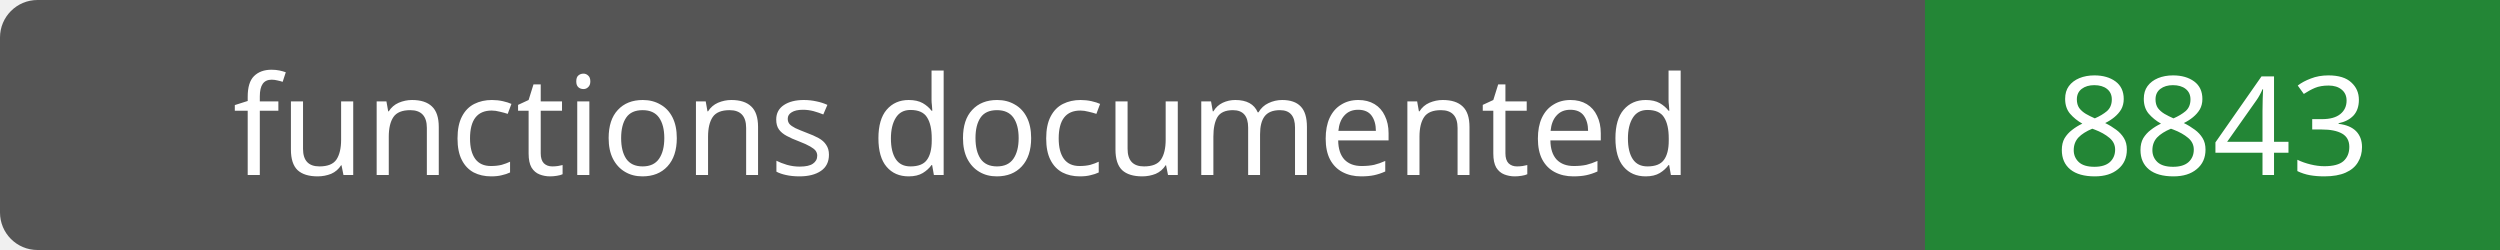
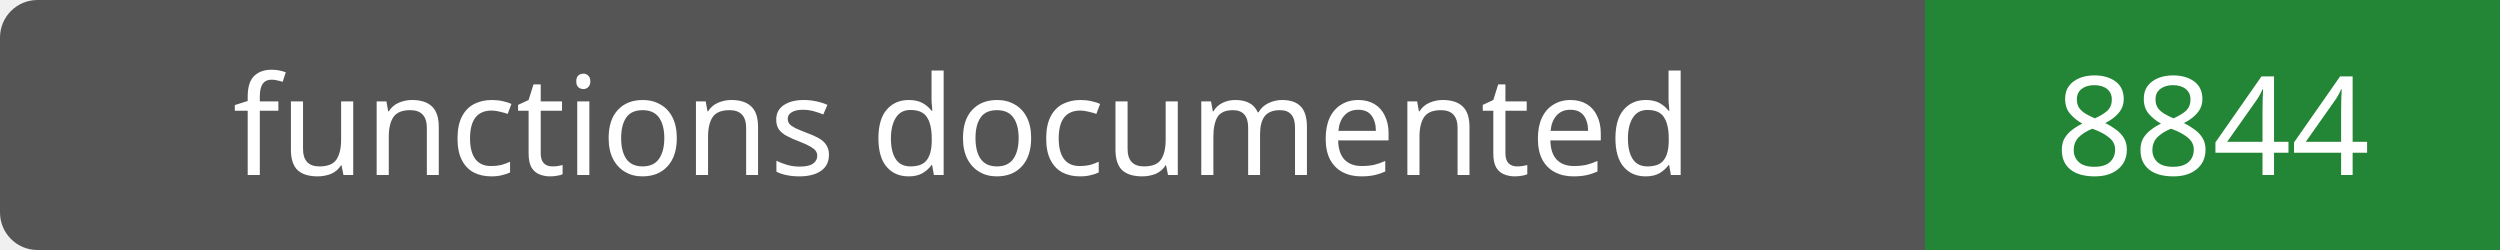
- <svg xmlns="http://www.w3.org/2000/svg" width="200" height="20" role="img" aria-label="functions documented: 8843">
+ <svg xmlns="http://www.w3.org/2000/svg" width="200" height="20" role="img" aria-label="functions documented: 8844">
  <rect width="200" height="20" rx="3" fill="#555" />
  <path fill="#238636" d="M154 0h46v20H154z" />
  <g fill="#fff" text-anchor="middle" font-family="Verdana,sans-serif" font-size="11">
    <text x="77.0" y="14">functions documented</text>
-     <text x="177.0" y="14">8843</text>
+     <text x="177.0" y="14">8844</text>
  </g>
</svg>
